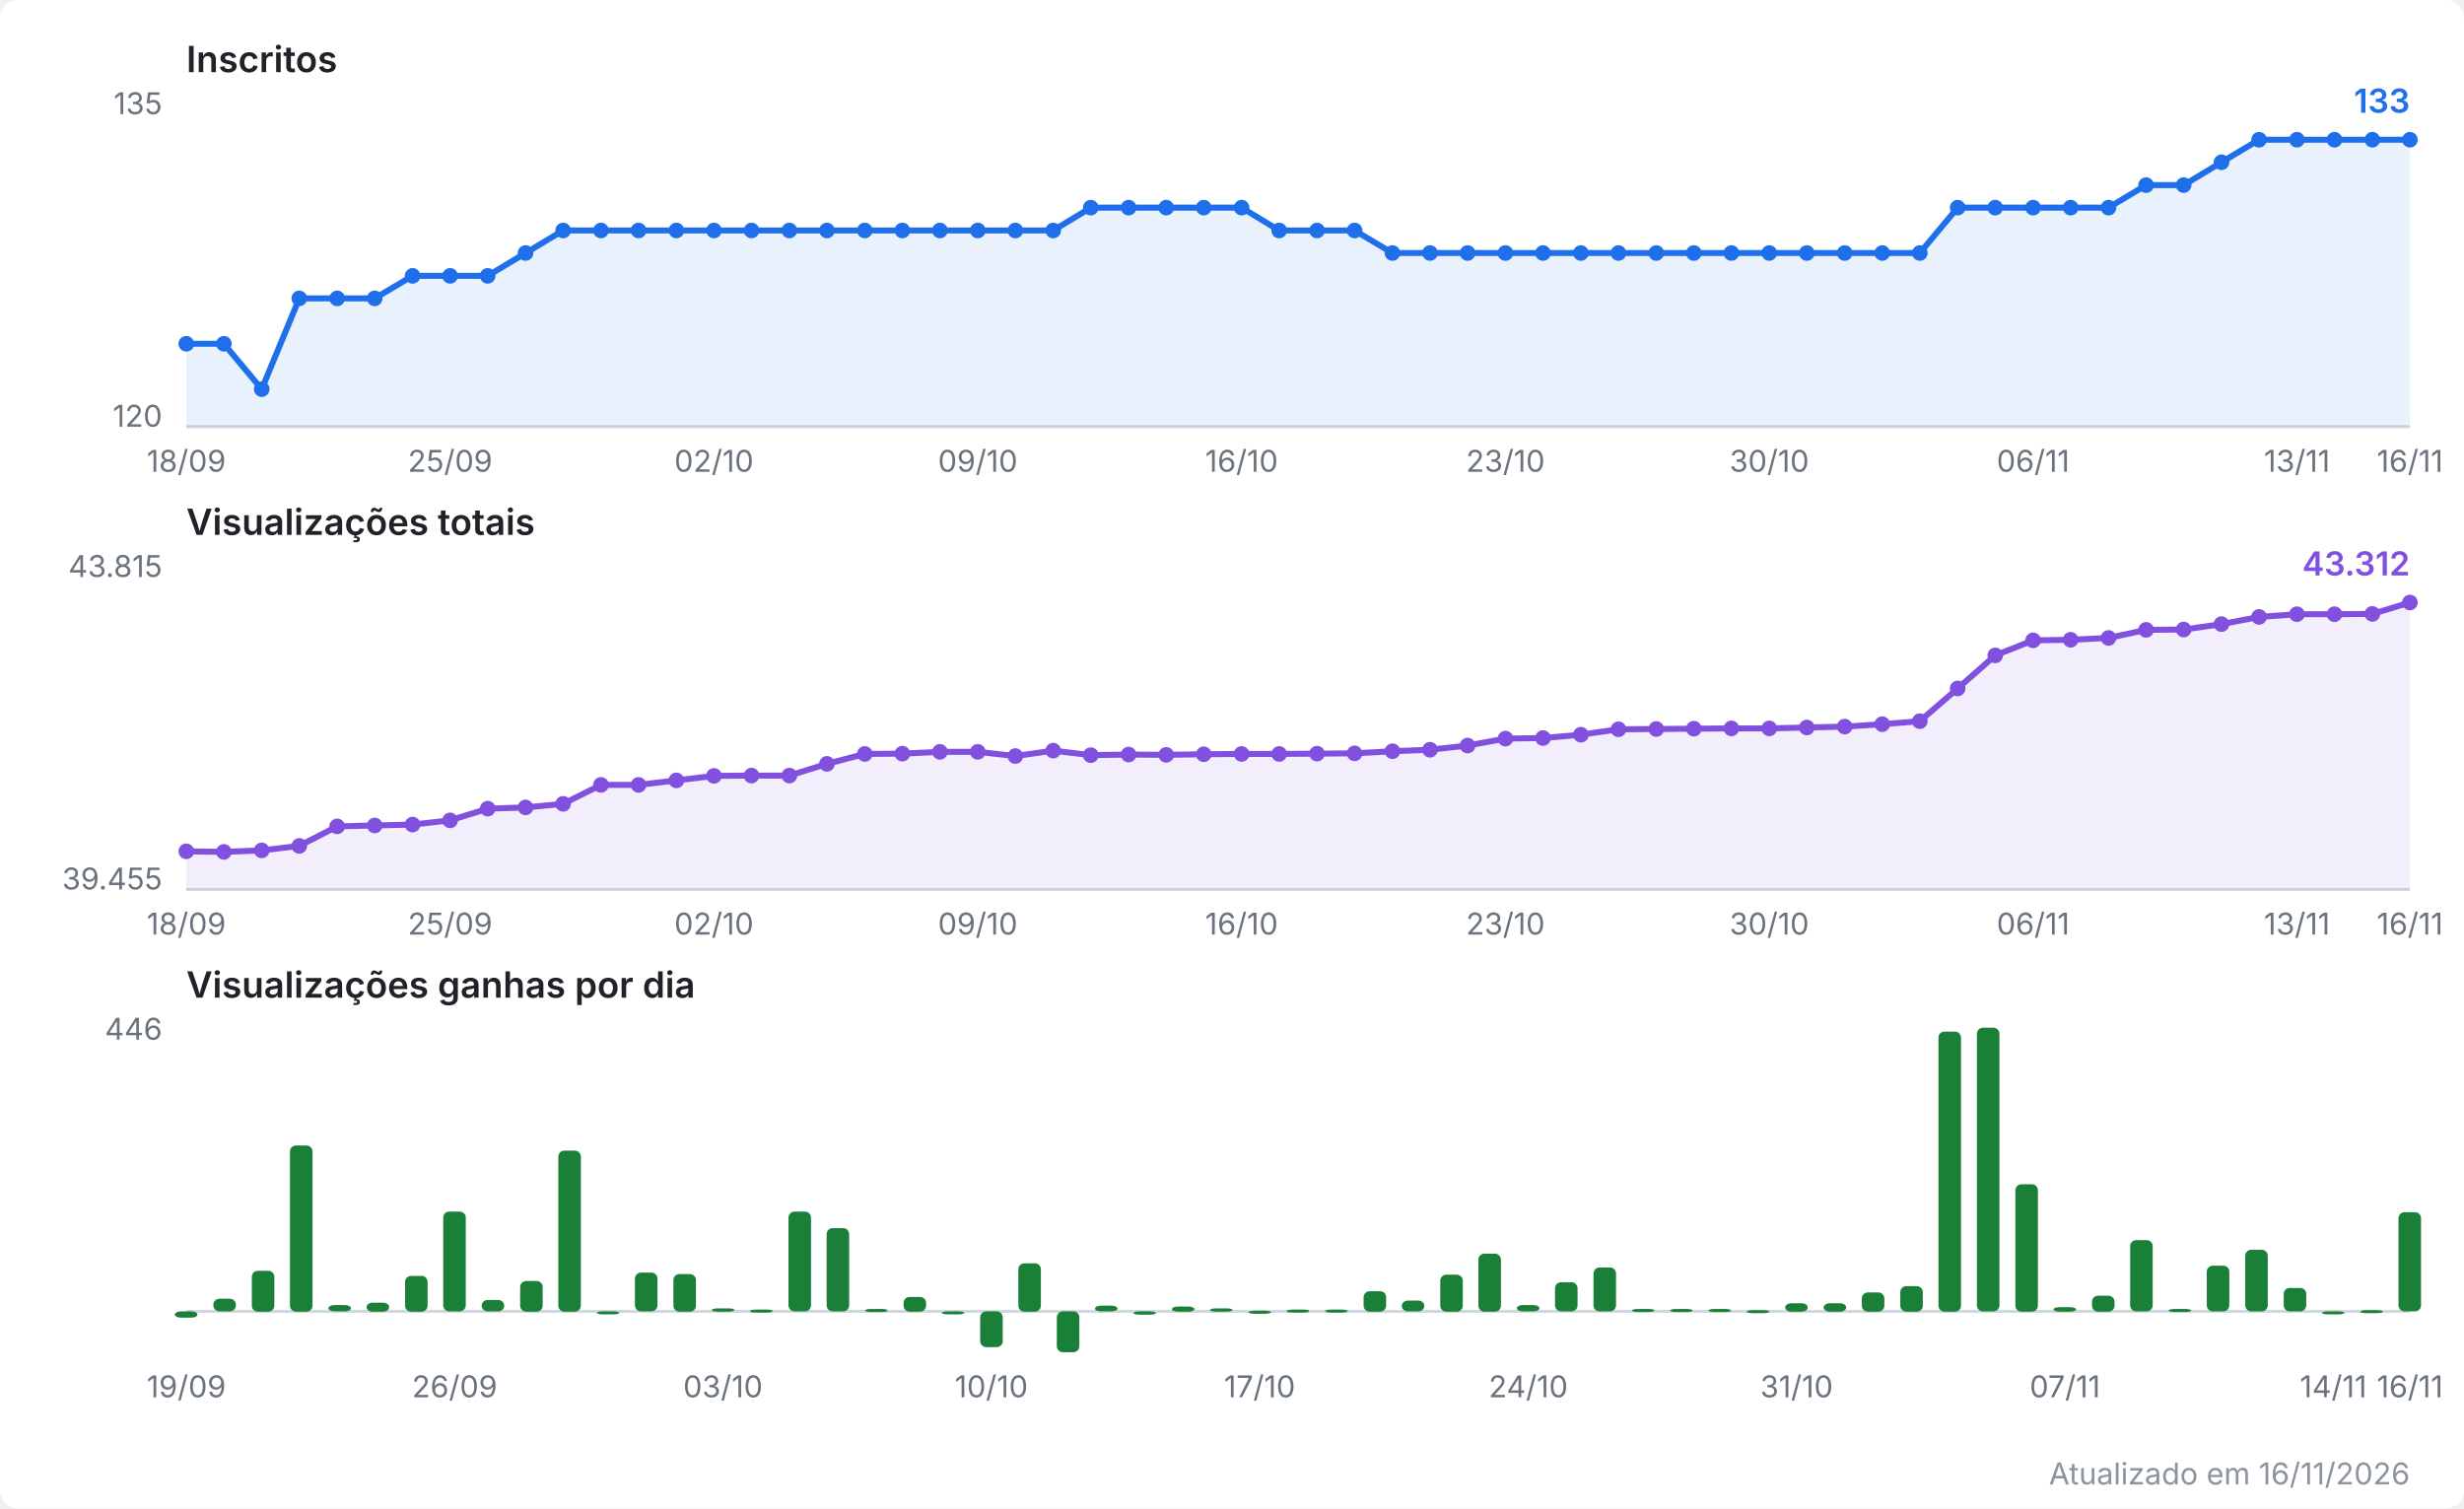
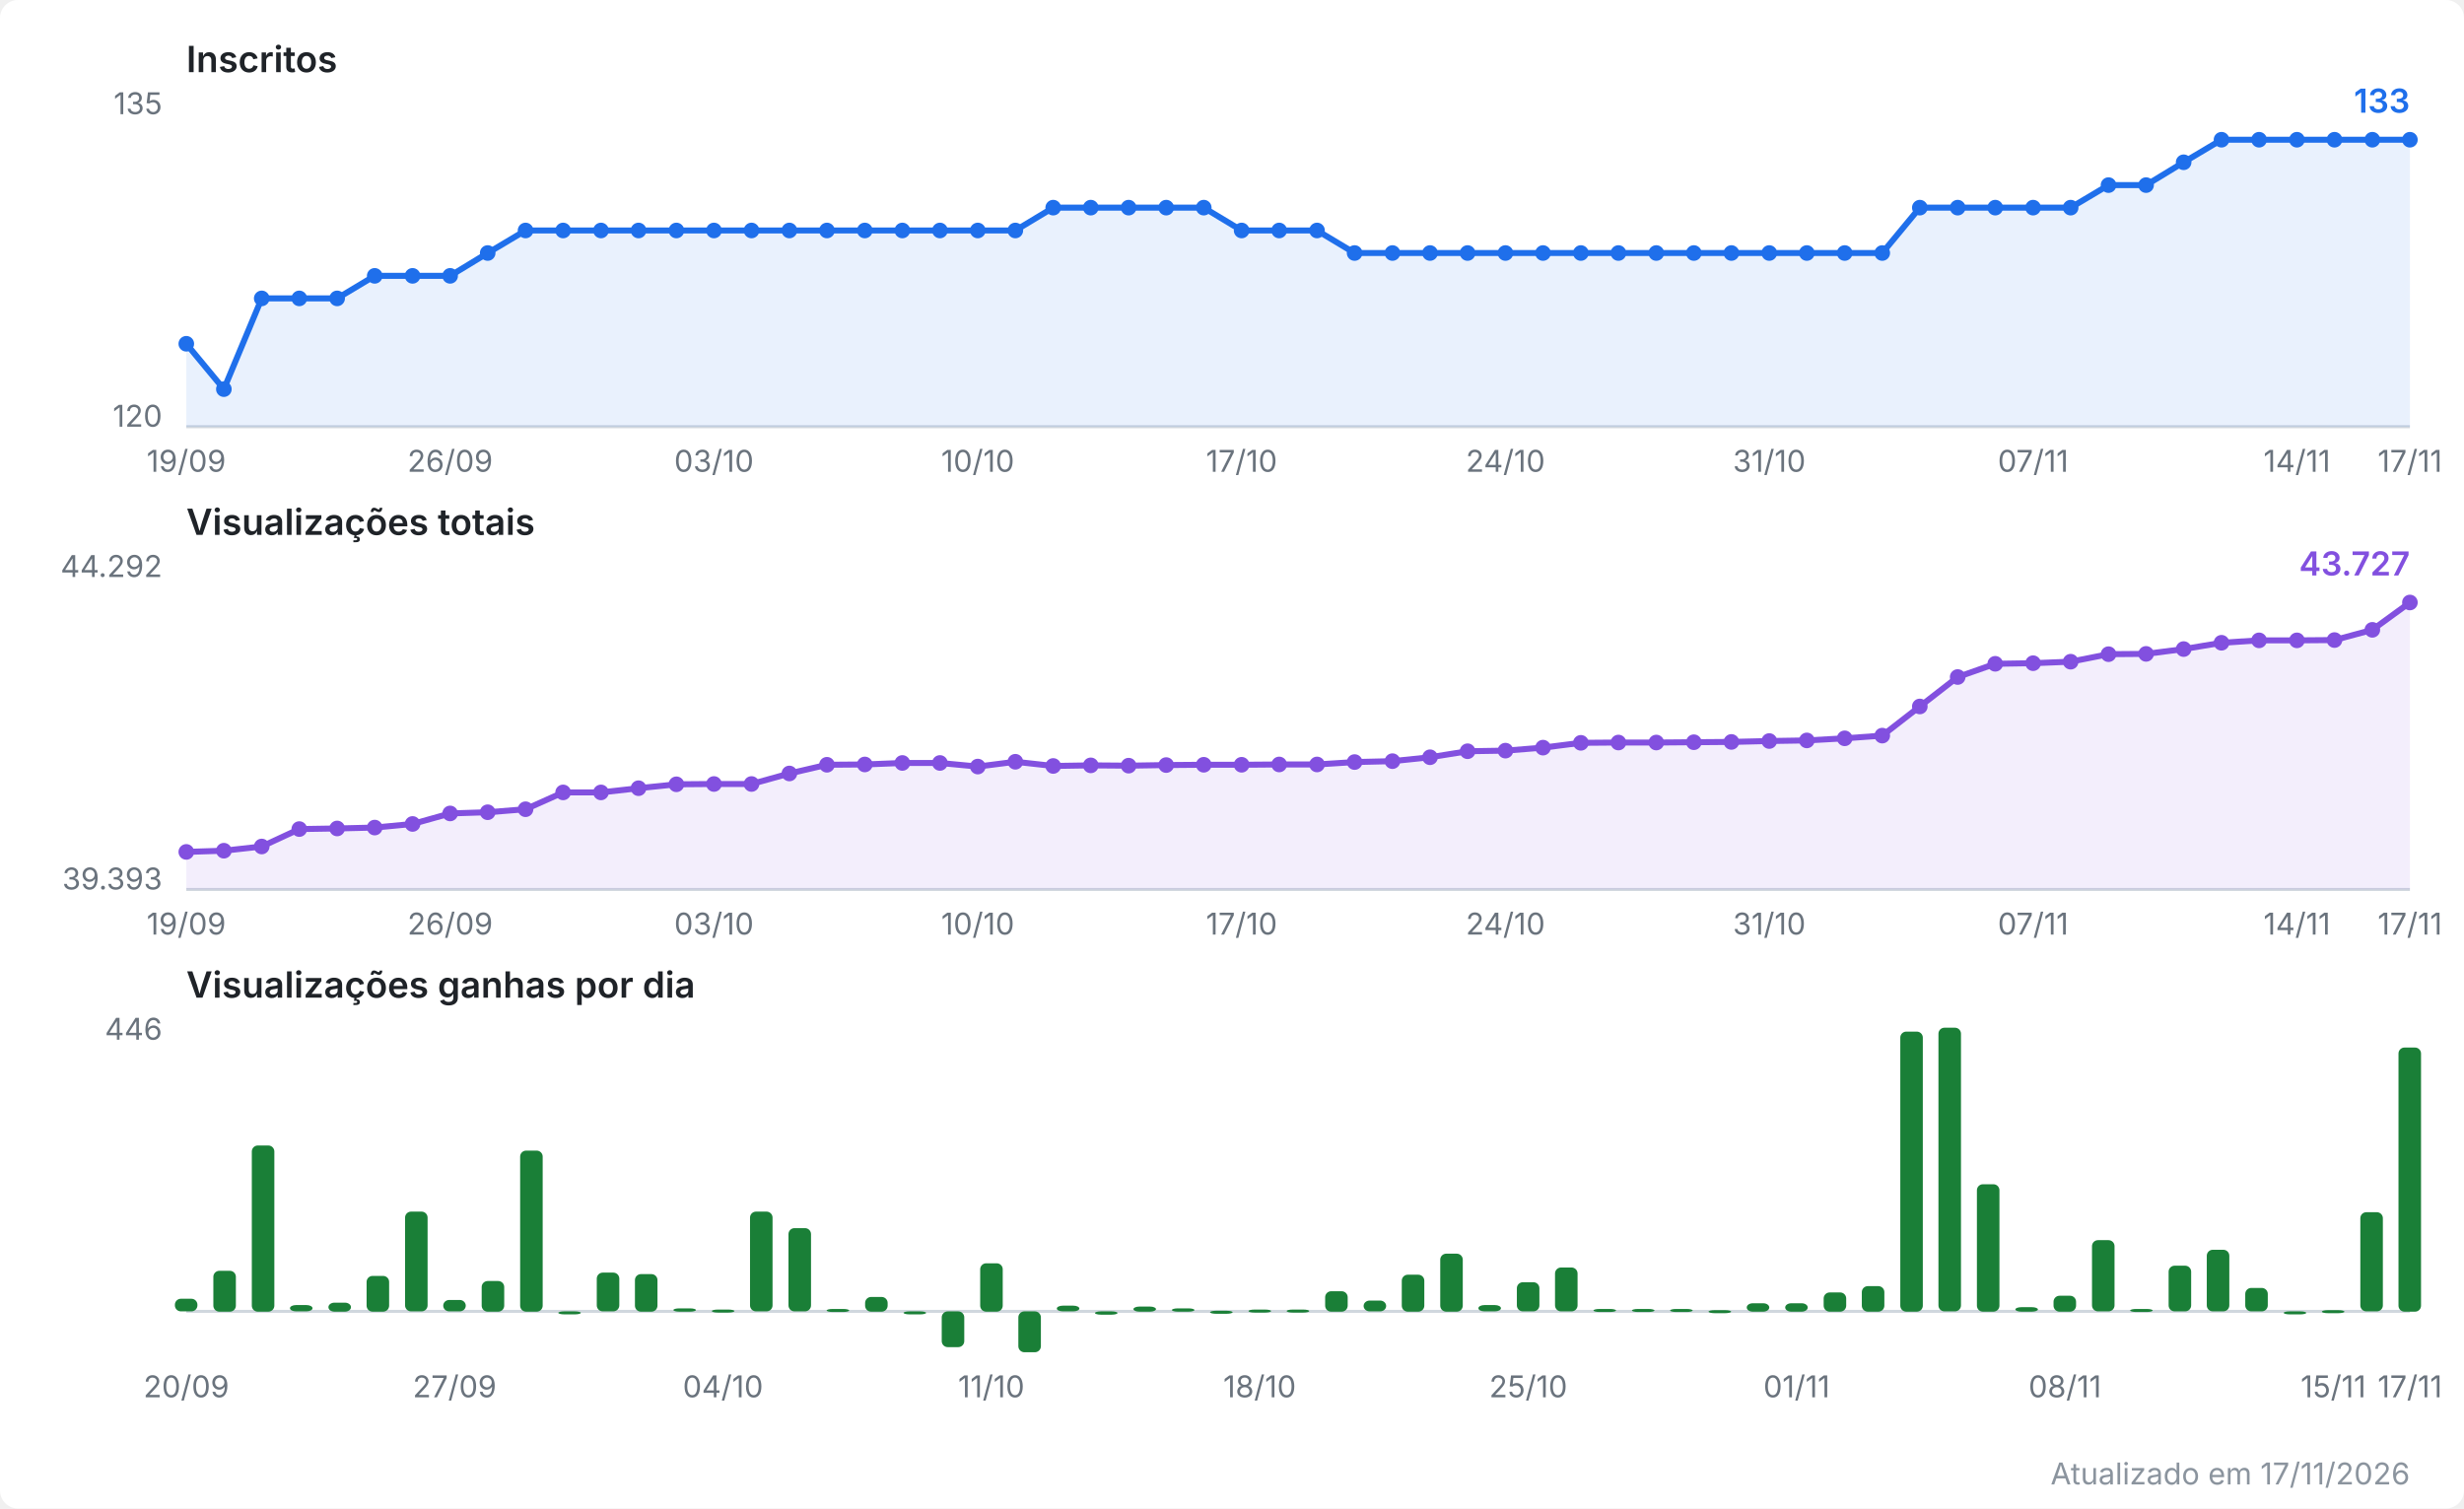
<svg xmlns="http://www.w3.org/2000/svg" viewBox="0 0 820 502" width="820" height="502" role="img" aria-label="Evolução do canal no YouTube">
  <style>
  .fundo { fill: #ffffff; }
  .titulo { font: 600 12px system-ui, -apple-system, Segoe UI, sans-serif; fill: #1f2328; }
  .escala { font: 10px system-ui, -apple-system, Segoe UI, sans-serif; fill: #6a737d; }
  .valor  { font: 600 11px system-ui, -apple-system, Segoe UI, sans-serif; }
  .rodape { font: 10px system-ui, -apple-system, Segoe UI, sans-serif; fill: #8b949e; }
  .eixo { stroke: #d0d7de; stroke-width: 1; }
  .linha { fill: none; stroke-width: 2; stroke-linejoin: round; stroke-linecap: round; }
  .inscritos { stroke: #1f6feb; }
  .inscritos.area { fill: #1f6feb; opacity: 0.10; stroke: none; }
  .inscritos.ponto, .inscritos.valor { fill: #1f6feb; stroke: none; }
  .views { stroke: #8250df; }
  .views.area { fill: #8250df; opacity: 0.10; stroke: none; }
  .views.ponto, .views.valor { fill: #8250df; stroke: none; }
  .barra.ganho { fill: #1a7f37; }
  @media (prefers-color-scheme: dark) {
    .fundo { fill: #0d1117; }
    .titulo { fill: #e6edf3; }
    .escala, .rodape { fill: #8b949e; }
    .eixo { stroke: #30363d; }
    .inscritos { stroke: #58a6ff; }
    .inscritos.area { fill: #58a6ff; }
    .inscritos.ponto, .inscritos.valor { fill: #58a6ff; }
    .views { stroke: #bc8cff; }
    .views.area { fill: #bc8cff; }
    .views.ponto, .views.valor { fill: #bc8cff; }
    .barra.ganho { fill: #3fb950; }
  }
</style>
  <rect class="fundo" width="820" height="502" rx="6" />
  <text class="titulo" x="62" y="24.0">Inscritos</text>
  <line class="eixo" x1="62" y1="142.0" x2="802" y2="142.0" />
  <text class="escala" x="54" y="38.0" text-anchor="end">135</text>
  <text class="escala" x="54" y="142.0" text-anchor="end">120</text>
-   <polygon class="area inscritos" points="62.0,142.0 62.0,114.4 74.5,114.4 87.1,129.5 99.6,99.3 112.2,99.3 124.7,99.3 137.3,91.8 149.8,91.8 162.3,91.8 174.9,84.2 187.4,76.7 200.0,76.7 212.5,76.7 225.1,76.7 237.6,76.7 250.1,76.7 262.7,76.7 275.2,76.7 287.8,76.7 300.3,76.7 312.8,76.7 325.4,76.7 337.9,76.7 350.5,76.7 363.0,69.1 375.6,69.1 388.1,69.1 400.6,69.1 413.2,69.1 425.7,76.7 438.3,76.7 450.8,76.7 463.4,84.2 475.9,84.2 488.4,84.2 501.0,84.2 513.5,84.2 526.1,84.2 538.6,84.2 551.2,84.2 563.7,84.2 576.2,84.2 588.8,84.2 601.3,84.2 613.9,84.2 626.4,84.2 638.9,84.2 651.5,69.1 664.0,69.1 676.6,69.1 689.1,69.1 701.7,69.1 714.2,61.6 726.7,61.6 739.3,54.0 751.8,46.5 764.4,46.5 776.9,46.5 789.5,46.5 802.0,46.5 802.0,142.0" />
-   <polyline class="linha inscritos" points="62.0,114.4 74.5,114.4 87.1,129.5 99.6,99.3 112.2,99.3 124.7,99.3 137.3,91.8 149.8,91.8 162.3,91.8 174.9,84.2 187.4,76.7 200.0,76.7 212.5,76.7 225.1,76.7 237.6,76.7 250.1,76.7 262.7,76.7 275.2,76.7 287.8,76.7 300.3,76.7 312.8,76.7 325.4,76.7 337.9,76.7 350.5,76.7 363.0,69.1 375.6,69.1 388.1,69.1 400.6,69.1 413.2,69.1 425.7,76.7 438.3,76.7 450.8,76.7 463.4,84.2 475.9,84.2 488.4,84.2 501.0,84.2 513.5,84.2 526.1,84.2 538.6,84.2 551.2,84.2 563.7,84.2 576.2,84.2 588.8,84.2 601.3,84.2 613.9,84.2 626.4,84.2 638.9,84.2 651.5,69.1 664.0,69.1 676.6,69.1 689.1,69.1 701.7,69.1 714.2,61.6 726.7,61.6 739.3,54.0 751.8,46.5 764.4,46.5 776.9,46.5 789.5,46.5 802.0,46.5" />
+   <polygon class="area inscritos" points="62.0,142.0 62.0,114.4 74.5,129.5 87.1,99.3 99.6,99.3 112.2,99.3 124.7,91.8 137.3,91.8 149.8,91.8 162.3,84.2 174.9,76.7 187.4,76.7 200.0,76.7 212.5,76.7 225.1,76.7 237.6,76.7 250.1,76.7 262.7,76.7 275.2,76.7 287.8,76.7 300.3,76.7 312.8,76.7 325.4,76.7 337.9,76.7 350.5,69.1 363.0,69.1 375.6,69.1 388.1,69.1 400.6,69.1 413.2,76.7 425.7,76.7 438.3,76.7 450.8,84.2 463.4,84.2 475.9,84.2 488.4,84.2 501.0,84.2 513.5,84.2 526.1,84.2 538.6,84.2 551.2,84.2 563.7,84.2 576.2,84.2 588.8,84.2 601.3,84.2 613.9,84.2 626.4,84.2 638.9,69.1 651.5,69.1 664.0,69.1 676.6,69.1 689.1,69.1 701.7,61.6 714.2,61.6 726.7,54.0 739.3,46.5 751.8,46.5 764.4,46.5 776.9,46.5 789.5,46.5 802.0,46.5 802.0,142.0" />
+   <polyline class="linha inscritos" points="62.0,114.4 74.5,129.5 87.1,99.3 99.6,99.3 112.2,99.3 124.7,91.8 137.3,91.8 149.8,91.8 162.3,84.2 174.9,76.7 187.4,76.7 200.0,76.7 212.5,76.7 225.1,76.7 237.6,76.7 250.1,76.7 262.7,76.7 275.2,76.7 287.8,76.7 300.3,76.7 312.8,76.7 325.4,76.7 337.9,76.7 350.5,69.1 363.0,69.1 375.6,69.1 388.1,69.1 400.6,69.1 413.2,76.7 425.7,76.7 438.3,76.7 450.8,84.2 463.4,84.2 475.9,84.2 488.4,84.2 501.0,84.2 513.5,84.2 526.1,84.2 538.6,84.2 551.2,84.2 563.7,84.2 576.2,84.2 588.8,84.2 601.3,84.2 613.9,84.2 626.4,84.2 638.9,69.1 651.5,69.1 664.0,69.1 676.6,69.1 689.1,69.1 701.7,61.6 714.2,61.6 726.7,54.0 739.3,46.5 751.8,46.5 764.4,46.5 776.9,46.5 789.5,46.5 802.0,46.5" />
  <circle class="ponto inscritos" cx="62.0" cy="114.4" r="2.6" />
-   <circle class="ponto inscritos" cx="74.5" cy="114.4" r="2.6" />
-   <circle class="ponto inscritos" cx="87.1" cy="129.5" r="2.6" />
+   <circle class="ponto inscritos" cx="74.5" cy="129.5" r="2.6" />
+   <circle class="ponto inscritos" cx="87.1" cy="99.3" r="2.6" />
  <circle class="ponto inscritos" cx="99.6" cy="99.3" r="2.6" />
  <circle class="ponto inscritos" cx="112.2" cy="99.3" r="2.6" />
-   <circle class="ponto inscritos" cx="124.7" cy="99.3" r="2.6" />
+   <circle class="ponto inscritos" cx="124.7" cy="91.8" r="2.6" />
  <circle class="ponto inscritos" cx="137.3" cy="91.8" r="2.6" />
  <circle class="ponto inscritos" cx="149.8" cy="91.8" r="2.6" />
-   <circle class="ponto inscritos" cx="162.3" cy="91.8" r="2.6" />
-   <circle class="ponto inscritos" cx="174.9" cy="84.2" r="2.6" />
+   <circle class="ponto inscritos" cx="162.3" cy="84.2" r="2.6" />
+   <circle class="ponto inscritos" cx="174.9" cy="76.7" r="2.6" />
  <circle class="ponto inscritos" cx="187.4" cy="76.7" r="2.6" />
  <circle class="ponto inscritos" cx="200.0" cy="76.7" r="2.6" />
  <circle class="ponto inscritos" cx="212.5" cy="76.7" r="2.6" />
  <circle class="ponto inscritos" cx="225.1" cy="76.7" r="2.6" />
  <circle class="ponto inscritos" cx="237.6" cy="76.7" r="2.6" />
  <circle class="ponto inscritos" cx="250.1" cy="76.7" r="2.6" />
  <circle class="ponto inscritos" cx="262.7" cy="76.7" r="2.6" />
  <circle class="ponto inscritos" cx="275.2" cy="76.7" r="2.6" />
  <circle class="ponto inscritos" cx="287.8" cy="76.7" r="2.6" />
  <circle class="ponto inscritos" cx="300.3" cy="76.7" r="2.6" />
  <circle class="ponto inscritos" cx="312.8" cy="76.7" r="2.6" />
  <circle class="ponto inscritos" cx="325.4" cy="76.7" r="2.6" />
  <circle class="ponto inscritos" cx="337.9" cy="76.7" r="2.6" />
-   <circle class="ponto inscritos" cx="350.5" cy="76.7" r="2.6" />
+   <circle class="ponto inscritos" cx="350.5" cy="69.1" r="2.6" />
  <circle class="ponto inscritos" cx="363.0" cy="69.1" r="2.6" />
  <circle class="ponto inscritos" cx="375.6" cy="69.1" r="2.6" />
  <circle class="ponto inscritos" cx="388.1" cy="69.1" r="2.6" />
  <circle class="ponto inscritos" cx="400.6" cy="69.1" r="2.6" />
-   <circle class="ponto inscritos" cx="413.2" cy="69.1" r="2.6" />
+   <circle class="ponto inscritos" cx="413.2" cy="76.7" r="2.6" />
  <circle class="ponto inscritos" cx="425.7" cy="76.7" r="2.6" />
  <circle class="ponto inscritos" cx="438.3" cy="76.7" r="2.6" />
-   <circle class="ponto inscritos" cx="450.8" cy="76.7" r="2.6" />
+   <circle class="ponto inscritos" cx="450.8" cy="84.2" r="2.6" />
  <circle class="ponto inscritos" cx="463.4" cy="84.2" r="2.6" />
  <circle class="ponto inscritos" cx="475.9" cy="84.2" r="2.6" />
  <circle class="ponto inscritos" cx="488.4" cy="84.2" r="2.6" />
  <circle class="ponto inscritos" cx="501.0" cy="84.2" r="2.6" />
  <circle class="ponto inscritos" cx="513.5" cy="84.2" r="2.6" />
  <circle class="ponto inscritos" cx="526.1" cy="84.2" r="2.6" />
  <circle class="ponto inscritos" cx="538.6" cy="84.2" r="2.6" />
  <circle class="ponto inscritos" cx="551.2" cy="84.2" r="2.6" />
  <circle class="ponto inscritos" cx="563.7" cy="84.2" r="2.6" />
  <circle class="ponto inscritos" cx="576.2" cy="84.2" r="2.6" />
  <circle class="ponto inscritos" cx="588.8" cy="84.2" r="2.6" />
  <circle class="ponto inscritos" cx="601.3" cy="84.2" r="2.6" />
  <circle class="ponto inscritos" cx="613.9" cy="84.2" r="2.6" />
  <circle class="ponto inscritos" cx="626.4" cy="84.2" r="2.6" />
-   <circle class="ponto inscritos" cx="638.9" cy="84.2" r="2.6" />
+   <circle class="ponto inscritos" cx="638.9" cy="69.1" r="2.6" />
  <circle class="ponto inscritos" cx="651.5" cy="69.1" r="2.6" />
  <circle class="ponto inscritos" cx="664.0" cy="69.1" r="2.6" />
  <circle class="ponto inscritos" cx="676.6" cy="69.1" r="2.6" />
  <circle class="ponto inscritos" cx="689.1" cy="69.1" r="2.6" />
-   <circle class="ponto inscritos" cx="701.7" cy="69.1" r="2.6" />
+   <circle class="ponto inscritos" cx="701.7" cy="61.6" r="2.6" />
  <circle class="ponto inscritos" cx="714.2" cy="61.6" r="2.6" />
-   <circle class="ponto inscritos" cx="726.7" cy="61.6" r="2.6" />
-   <circle class="ponto inscritos" cx="739.3" cy="54.0" r="2.6" />
+   <circle class="ponto inscritos" cx="726.7" cy="54.0" r="2.6" />
+   <circle class="ponto inscritos" cx="739.3" cy="46.5" r="2.6" />
  <circle class="ponto inscritos" cx="751.8" cy="46.5" r="2.6" />
  <circle class="ponto inscritos" cx="764.4" cy="46.5" r="2.6" />
  <circle class="ponto inscritos" cx="776.9" cy="46.5" r="2.6" />
  <circle class="ponto inscritos" cx="789.5" cy="46.5" r="2.6" />
  <circle class="ponto inscritos" cx="802.0" cy="46.5" r="2.6" />
  <text class="valor inscritos" x="802.0" y="37.5" text-anchor="end">133</text>
-   <text class="escala" x="62.0" y="157.0" text-anchor="middle">18/09</text>
-   <text class="escala" x="149.8" y="157.0" text-anchor="middle">25/09</text>
-   <text class="escala" x="237.6" y="157.0" text-anchor="middle">02/10</text>
-   <text class="escala" x="325.4" y="157.0" text-anchor="middle">09/10</text>
-   <text class="escala" x="413.2" y="157.0" text-anchor="middle">16/10</text>
-   <text class="escala" x="501.0" y="157.0" text-anchor="middle">23/10</text>
-   <text class="escala" x="588.8" y="157.0" text-anchor="middle">30/10</text>
-   <text class="escala" x="676.6" y="157.0" text-anchor="middle">06/11</text>
-   <text class="escala" x="764.4" y="157.0" text-anchor="middle">13/11</text>
-   <text class="escala" x="802.0" y="157.0" text-anchor="middle">16/11</text>
+   <text class="escala" x="62.0" y="157.0" text-anchor="middle">19/09</text>
+   <text class="escala" x="149.8" y="157.0" text-anchor="middle">26/09</text>
+   <text class="escala" x="237.6" y="157.0" text-anchor="middle">03/10</text>
+   <text class="escala" x="325.4" y="157.0" text-anchor="middle">10/10</text>
+   <text class="escala" x="413.2" y="157.0" text-anchor="middle">17/10</text>
+   <text class="escala" x="501.0" y="157.0" text-anchor="middle">24/10</text>
+   <text class="escala" x="588.8" y="157.0" text-anchor="middle">31/10</text>
+   <text class="escala" x="676.6" y="157.0" text-anchor="middle">07/11</text>
+   <text class="escala" x="764.4" y="157.0" text-anchor="middle">14/11</text>
+   <text class="escala" x="802.0" y="157.0" text-anchor="middle">17/11</text>
  <text class="titulo" x="62" y="178.0">Visualizações totais</text>
  <line class="eixo" x1="62" y1="296.0" x2="802" y2="296.0" />
-   <text class="escala" x="54" y="192.0" text-anchor="end">43.815</text>
-   <text class="escala" x="54" y="296.0" text-anchor="end">39.455</text>
-   <polygon class="area views" points="62.0,296.0 62.0,283.3 74.5,283.5 87.1,283.0 99.6,281.5 112.2,275.0 124.7,274.7 137.3,274.4 149.8,273.0 162.3,269.1 174.9,268.7 187.4,267.5 200.0,261.2 212.5,261.2 225.1,259.7 237.6,258.2 250.1,258.1 262.7,258.1 275.2,254.2 287.8,250.9 300.3,250.8 312.8,250.2 325.4,250.2 337.9,251.6 350.5,249.8 363.0,251.3 375.6,251.1 388.1,251.2 400.6,251.0 413.2,250.9 425.7,250.9 438.3,250.8 450.8,250.7 463.4,250.0 475.9,249.5 488.4,248.1 501.0,245.8 513.5,245.6 526.1,244.5 538.6,242.7 551.2,242.6 563.7,242.5 576.2,242.4 588.8,242.4 601.3,242.1 613.9,241.8 626.4,241.0 638.9,240.0 651.5,229.1 664.0,218.1 676.6,213.1 689.1,212.9 701.7,212.3 714.2,209.6 726.7,209.5 739.3,207.7 751.8,205.3 764.4,204.4 776.9,204.4 789.5,204.3 802.0,200.5 802.0,296.0" />
-   <polyline class="linha views" points="62.0,283.3 74.5,283.5 87.1,283.0 99.6,281.5 112.2,275.0 124.7,274.7 137.3,274.4 149.8,273.0 162.3,269.1 174.9,268.7 187.4,267.5 200.0,261.2 212.5,261.2 225.1,259.7 237.6,258.2 250.1,258.1 262.7,258.1 275.2,254.2 287.8,250.9 300.3,250.8 312.8,250.2 325.4,250.2 337.9,251.6 350.5,249.8 363.0,251.3 375.6,251.1 388.1,251.2 400.6,251.0 413.2,250.9 425.7,250.9 438.3,250.8 450.8,250.7 463.4,250.0 475.9,249.5 488.4,248.1 501.0,245.8 513.5,245.6 526.1,244.5 538.6,242.7 551.2,242.6 563.7,242.5 576.2,242.4 588.8,242.4 601.3,242.1 613.9,241.8 626.4,241.0 638.9,240.0 651.5,229.1 664.0,218.1 676.6,213.1 689.1,212.9 701.7,212.3 714.2,209.6 726.7,209.5 739.3,207.7 751.8,205.3 764.4,204.4 776.9,204.4 789.5,204.3 802.0,200.5" />
-   <circle class="ponto views" cx="62.0" cy="283.3" r="2.6" />
-   <circle class="ponto views" cx="74.5" cy="283.5" r="2.6" />
-   <circle class="ponto views" cx="87.1" cy="283.0" r="2.6" />
-   <circle class="ponto views" cx="99.6" cy="281.5" r="2.6" />
-   <circle class="ponto views" cx="112.2" cy="275.0" r="2.6" />
-   <circle class="ponto views" cx="124.7" cy="274.7" r="2.6" />
-   <circle class="ponto views" cx="137.3" cy="274.4" r="2.6" />
-   <circle class="ponto views" cx="149.8" cy="273.0" r="2.6" />
-   <circle class="ponto views" cx="162.3" cy="269.1" r="2.6" />
-   <circle class="ponto views" cx="174.9" cy="268.7" r="2.6" />
-   <circle class="ponto views" cx="187.4" cy="267.5" r="2.6" />
-   <circle class="ponto views" cx="200.0" cy="261.2" r="2.6" />
-   <circle class="ponto views" cx="212.5" cy="261.2" r="2.6" />
-   <circle class="ponto views" cx="225.1" cy="259.7" r="2.6" />
-   <circle class="ponto views" cx="237.6" cy="258.2" r="2.6" />
-   <circle class="ponto views" cx="250.1" cy="258.1" r="2.6" />
-   <circle class="ponto views" cx="262.7" cy="258.1" r="2.6" />
-   <circle class="ponto views" cx="275.2" cy="254.2" r="2.6" />
-   <circle class="ponto views" cx="287.8" cy="250.9" r="2.6" />
-   <circle class="ponto views" cx="300.3" cy="250.8" r="2.6" />
-   <circle class="ponto views" cx="312.8" cy="250.2" r="2.6" />
-   <circle class="ponto views" cx="325.4" cy="250.2" r="2.6" />
-   <circle class="ponto views" cx="337.9" cy="251.6" r="2.6" />
-   <circle class="ponto views" cx="350.5" cy="249.8" r="2.6" />
-   <circle class="ponto views" cx="363.0" cy="251.3" r="2.6" />
-   <circle class="ponto views" cx="375.6" cy="251.1" r="2.6" />
-   <circle class="ponto views" cx="388.1" cy="251.2" r="2.6" />
-   <circle class="ponto views" cx="400.6" cy="251.0" r="2.6" />
-   <circle class="ponto views" cx="413.2" cy="250.9" r="2.6" />
-   <circle class="ponto views" cx="425.7" cy="250.9" r="2.6" />
-   <circle class="ponto views" cx="438.3" cy="250.8" r="2.6" />
-   <circle class="ponto views" cx="450.8" cy="250.7" r="2.6" />
-   <circle class="ponto views" cx="463.4" cy="250.0" r="2.6" />
-   <circle class="ponto views" cx="475.9" cy="249.5" r="2.6" />
-   <circle class="ponto views" cx="488.4" cy="248.1" r="2.6" />
-   <circle class="ponto views" cx="501.0" cy="245.8" r="2.6" />
-   <circle class="ponto views" cx="513.5" cy="245.6" r="2.6" />
-   <circle class="ponto views" cx="526.1" cy="244.5" r="2.6" />
-   <circle class="ponto views" cx="538.6" cy="242.7" r="2.6" />
-   <circle class="ponto views" cx="551.2" cy="242.6" r="2.6" />
-   <circle class="ponto views" cx="563.7" cy="242.5" r="2.6" />
-   <circle class="ponto views" cx="576.2" cy="242.4" r="2.6" />
-   <circle class="ponto views" cx="588.8" cy="242.4" r="2.6" />
-   <circle class="ponto views" cx="601.3" cy="242.1" r="2.6" />
-   <circle class="ponto views" cx="613.9" cy="241.8" r="2.6" />
-   <circle class="ponto views" cx="626.4" cy="241.0" r="2.6" />
-   <circle class="ponto views" cx="638.9" cy="240.0" r="2.6" />
-   <circle class="ponto views" cx="651.5" cy="229.1" r="2.6" />
-   <circle class="ponto views" cx="664.0" cy="218.1" r="2.6" />
-   <circle class="ponto views" cx="676.6" cy="213.1" r="2.6" />
-   <circle class="ponto views" cx="689.1" cy="212.9" r="2.6" />
-   <circle class="ponto views" cx="701.7" cy="212.3" r="2.6" />
-   <circle class="ponto views" cx="714.2" cy="209.6" r="2.6" />
-   <circle class="ponto views" cx="726.7" cy="209.5" r="2.6" />
-   <circle class="ponto views" cx="739.3" cy="207.7" r="2.6" />
-   <circle class="ponto views" cx="751.8" cy="205.3" r="2.6" />
-   <circle class="ponto views" cx="764.4" cy="204.4" r="2.6" />
-   <circle class="ponto views" cx="776.9" cy="204.4" r="2.6" />
-   <circle class="ponto views" cx="789.5" cy="204.3" r="2.6" />
+   <text class="escala" x="54" y="192.0" text-anchor="end">44.292</text>
+   <text class="escala" x="54" y="296.0" text-anchor="end">39.393</text>
+   <polygon class="area views" points="62.0,296.0 62.0,283.5 74.5,283.1 87.1,281.7 99.6,275.9 112.2,275.7 124.7,275.4 137.3,274.2 149.8,270.7 162.3,270.3 174.9,269.3 187.4,263.7 200.0,263.7 212.5,262.3 225.1,261.0 237.6,260.9 250.1,260.9 262.7,257.4 275.2,254.5 287.8,254.4 300.3,253.9 312.8,253.9 325.4,255.1 337.9,253.5 350.5,254.9 363.0,254.7 375.6,254.8 388.1,254.6 400.6,254.5 413.2,254.5 425.7,254.4 438.3,254.4 450.8,253.6 463.4,253.3 475.9,252.0 488.4,250.0 501.0,249.8 513.5,248.8 526.1,247.2 538.6,247.1 551.2,247.1 563.7,247.0 576.2,246.9 588.8,246.6 601.3,246.4 613.9,245.7 626.4,244.8 638.9,235.1 651.5,225.3 664.0,220.9 676.6,220.7 689.1,220.2 701.7,217.7 714.2,217.6 726.7,216.0 739.3,213.9 751.8,213.1 764.4,213.1 776.9,213.0 789.5,209.6 802.0,200.5 802.0,296.0" />
+   <polyline class="linha views" points="62.0,283.5 74.5,283.1 87.1,281.7 99.6,275.9 112.2,275.7 124.7,275.4 137.3,274.2 149.8,270.7 162.3,270.3 174.9,269.3 187.4,263.7 200.0,263.7 212.5,262.3 225.1,261.0 237.6,260.9 250.1,260.9 262.7,257.4 275.2,254.5 287.8,254.4 300.3,253.9 312.8,253.9 325.4,255.1 337.9,253.5 350.5,254.9 363.0,254.7 375.6,254.8 388.1,254.6 400.6,254.5 413.2,254.5 425.7,254.4 438.3,254.4 450.8,253.6 463.4,253.3 475.9,252.0 488.4,250.0 501.0,249.8 513.5,248.8 526.1,247.2 538.6,247.1 551.2,247.1 563.7,247.0 576.2,246.9 588.8,246.6 601.3,246.4 613.9,245.7 626.4,244.8 638.9,235.1 651.5,225.3 664.0,220.9 676.6,220.7 689.1,220.2 701.7,217.7 714.2,217.6 726.7,216.0 739.3,213.9 751.8,213.1 764.4,213.1 776.9,213.0 789.5,209.6 802.0,200.5" />
+   <circle class="ponto views" cx="62.0" cy="283.5" r="2.6" />
+   <circle class="ponto views" cx="74.5" cy="283.1" r="2.6" />
+   <circle class="ponto views" cx="87.1" cy="281.7" r="2.6" />
+   <circle class="ponto views" cx="99.6" cy="275.9" r="2.6" />
+   <circle class="ponto views" cx="112.2" cy="275.7" r="2.6" />
+   <circle class="ponto views" cx="124.7" cy="275.4" r="2.6" />
+   <circle class="ponto views" cx="137.3" cy="274.2" r="2.6" />
+   <circle class="ponto views" cx="149.8" cy="270.7" r="2.6" />
+   <circle class="ponto views" cx="162.3" cy="270.3" r="2.6" />
+   <circle class="ponto views" cx="174.9" cy="269.3" r="2.6" />
+   <circle class="ponto views" cx="187.4" cy="263.7" r="2.6" />
+   <circle class="ponto views" cx="200.0" cy="263.7" r="2.6" />
+   <circle class="ponto views" cx="212.5" cy="262.3" r="2.6" />
+   <circle class="ponto views" cx="225.1" cy="261.0" r="2.6" />
+   <circle class="ponto views" cx="237.6" cy="260.9" r="2.6" />
+   <circle class="ponto views" cx="250.1" cy="260.9" r="2.6" />
+   <circle class="ponto views" cx="262.7" cy="257.4" r="2.6" />
+   <circle class="ponto views" cx="275.2" cy="254.5" r="2.6" />
+   <circle class="ponto views" cx="287.8" cy="254.4" r="2.6" />
+   <circle class="ponto views" cx="300.3" cy="253.9" r="2.6" />
+   <circle class="ponto views" cx="312.8" cy="253.9" r="2.6" />
+   <circle class="ponto views" cx="325.4" cy="255.1" r="2.6" />
+   <circle class="ponto views" cx="337.9" cy="253.5" r="2.6" />
+   <circle class="ponto views" cx="350.5" cy="254.9" r="2.6" />
+   <circle class="ponto views" cx="363.0" cy="254.7" r="2.6" />
+   <circle class="ponto views" cx="375.6" cy="254.8" r="2.6" />
+   <circle class="ponto views" cx="388.1" cy="254.6" r="2.6" />
+   <circle class="ponto views" cx="400.6" cy="254.5" r="2.6" />
+   <circle class="ponto views" cx="413.2" cy="254.5" r="2.6" />
+   <circle class="ponto views" cx="425.7" cy="254.4" r="2.6" />
+   <circle class="ponto views" cx="438.3" cy="254.4" r="2.6" />
+   <circle class="ponto views" cx="450.8" cy="253.6" r="2.6" />
+   <circle class="ponto views" cx="463.4" cy="253.3" r="2.6" />
+   <circle class="ponto views" cx="475.9" cy="252.0" r="2.6" />
+   <circle class="ponto views" cx="488.4" cy="250.0" r="2.6" />
+   <circle class="ponto views" cx="501.0" cy="249.8" r="2.6" />
+   <circle class="ponto views" cx="513.5" cy="248.8" r="2.6" />
+   <circle class="ponto views" cx="526.1" cy="247.2" r="2.6" />
+   <circle class="ponto views" cx="538.6" cy="247.1" r="2.6" />
+   <circle class="ponto views" cx="551.2" cy="247.1" r="2.6" />
+   <circle class="ponto views" cx="563.7" cy="247.0" r="2.6" />
+   <circle class="ponto views" cx="576.2" cy="246.9" r="2.6" />
+   <circle class="ponto views" cx="588.8" cy="246.6" r="2.6" />
+   <circle class="ponto views" cx="601.3" cy="246.4" r="2.6" />
+   <circle class="ponto views" cx="613.9" cy="245.7" r="2.6" />
+   <circle class="ponto views" cx="626.4" cy="244.8" r="2.6" />
+   <circle class="ponto views" cx="638.9" cy="235.1" r="2.6" />
+   <circle class="ponto views" cx="651.5" cy="225.3" r="2.6" />
+   <circle class="ponto views" cx="664.0" cy="220.9" r="2.6" />
+   <circle class="ponto views" cx="676.6" cy="220.7" r="2.6" />
+   <circle class="ponto views" cx="689.1" cy="220.2" r="2.6" />
+   <circle class="ponto views" cx="701.7" cy="217.7" r="2.6" />
+   <circle class="ponto views" cx="714.2" cy="217.6" r="2.6" />
+   <circle class="ponto views" cx="726.7" cy="216.0" r="2.6" />
+   <circle class="ponto views" cx="739.3" cy="213.9" r="2.6" />
+   <circle class="ponto views" cx="751.8" cy="213.1" r="2.6" />
+   <circle class="ponto views" cx="764.4" cy="213.1" r="2.6" />
+   <circle class="ponto views" cx="776.9" cy="213.0" r="2.6" />
+   <circle class="ponto views" cx="789.5" cy="209.6" r="2.6" />
  <circle class="ponto views" cx="802.0" cy="200.5" r="2.6" />
-   <text class="valor views" x="802.0" y="191.5" text-anchor="end">43.312</text>
-   <text class="escala" x="62.0" y="311.0" text-anchor="middle">18/09</text>
-   <text class="escala" x="149.8" y="311.0" text-anchor="middle">25/09</text>
-   <text class="escala" x="237.6" y="311.0" text-anchor="middle">02/10</text>
-   <text class="escala" x="325.4" y="311.0" text-anchor="middle">09/10</text>
-   <text class="escala" x="413.2" y="311.0" text-anchor="middle">16/10</text>
-   <text class="escala" x="501.0" y="311.0" text-anchor="middle">23/10</text>
-   <text class="escala" x="588.8" y="311.0" text-anchor="middle">30/10</text>
-   <text class="escala" x="676.6" y="311.0" text-anchor="middle">06/11</text>
-   <text class="escala" x="764.4" y="311.0" text-anchor="middle">13/11</text>
-   <text class="escala" x="802.0" y="311.0" text-anchor="middle">16/11</text>
+   <text class="valor views" x="802.0" y="191.5" text-anchor="end">43.727</text>
+   <text class="escala" x="62.0" y="311.0" text-anchor="middle">19/09</text>
+   <text class="escala" x="149.8" y="311.0" text-anchor="middle">26/09</text>
+   <text class="escala" x="237.6" y="311.0" text-anchor="middle">03/10</text>
+   <text class="escala" x="325.4" y="311.0" text-anchor="middle">10/10</text>
+   <text class="escala" x="413.2" y="311.0" text-anchor="middle">17/10</text>
+   <text class="escala" x="501.0" y="311.0" text-anchor="middle">24/10</text>
+   <text class="escala" x="588.8" y="311.0" text-anchor="middle">31/10</text>
+   <text class="escala" x="676.6" y="311.0" text-anchor="middle">07/11</text>
+   <text class="escala" x="764.4" y="311.0" text-anchor="middle">14/11</text>
+   <text class="escala" x="802.0" y="311.0" text-anchor="middle">17/11</text>
  <text class="titulo" x="62" y="332.0">Visualizações ganhas por dia</text>
  <line class="eixo" x1="62" y1="436.4" x2="802" y2="436.4" />
  <text class="escala" x="54" y="346.0" text-anchor="end">446</text>
-   <rect class="barra ganho" x="58.2" y="436.4" width="7.5" height="2.1" rx="2" />
-   <rect class="barra ganho" x="71.0" y="432.2" width="7.5" height="4.2" rx="2" />
-   <rect class="barra ganho" x="83.8" y="422.9" width="7.5" height="13.6" rx="2" />
-   <rect class="barra ganho" x="96.5" y="381.2" width="7.5" height="55.3" rx="2" />
-   <rect class="barra ganho" x="109.3" y="434.3" width="7.5" height="2.1" rx="2" />
-   <rect class="barra ganho" x="122.0" y="433.5" width="7.5" height="3.0" rx="2" />
-   <rect class="barra ganho" x="134.8" y="424.6" width="7.5" height="11.9" rx="2" />
-   <rect class="barra ganho" x="147.5" y="403.2" width="7.5" height="33.2" rx="2" />
-   <rect class="barra ganho" x="160.3" y="432.6" width="7.5" height="3.8" rx="2" />
-   <rect class="barra ganho" x="173.1" y="426.3" width="7.5" height="10.2" rx="2" />
-   <rect class="barra ganho" x="185.8" y="382.9" width="7.5" height="53.6" rx="2" />
-   <rect class="barra ganho" x="198.6" y="436.4" width="7.5" height="1.0" rx="2" />
-   <rect class="barra ganho" x="211.3" y="423.5" width="7.5" height="12.9" rx="2" />
-   <rect class="barra ganho" x="224.1" y="424.0" width="7.5" height="12.5" rx="2" />
-   <rect class="barra ganho" x="236.9" y="435.4" width="7.5" height="1.1" rx="2" />
-   <rect class="barra ganho" x="249.6" y="435.8" width="7.5" height="1.0" rx="2" />
-   <rect class="barra ganho" x="262.4" y="403.2" width="7.5" height="33.2" rx="2" />
-   <rect class="barra ganho" x="275.1" y="408.7" width="7.5" height="27.7" rx="2" />
-   <rect class="barra ganho" x="287.9" y="435.6" width="7.5" height="1.0" rx="2" />
-   <rect class="barra ganho" x="300.7" y="431.6" width="7.5" height="4.9" rx="2" />
-   <rect class="barra ganho" x="313.4" y="436.4" width="7.5" height="1.0" rx="2" />
-   <rect class="barra ganho" x="326.2" y="436.4" width="7.5" height="11.9" rx="2" />
-   <rect class="barra ganho" x="338.9" y="420.4" width="7.5" height="16.1" rx="2" />
-   <rect class="barra ganho" x="351.7" y="436.4" width="7.5" height="13.6" rx="2" />
-   <rect class="barra ganho" x="364.4" y="434.5" width="7.5" height="1.9" rx="2" />
-   <rect class="barra ganho" x="377.2" y="436.4" width="7.5" height="1.1" rx="2" />
-   <rect class="barra ganho" x="390.0" y="434.8" width="7.5" height="1.7" rx="2" />
-   <rect class="barra ganho" x="402.7" y="435.4" width="7.5" height="1.1" rx="2" />
-   <rect class="barra ganho" x="415.5" y="436.2" width="7.5" height="1.0" rx="2" />
+   <rect class="barra ganho" x="58.2" y="432.2" width="7.5" height="4.2" rx="2" />
+   <rect class="barra ganho" x="71.0" y="422.9" width="7.5" height="13.6" rx="2" />
+   <rect class="barra ganho" x="83.8" y="381.2" width="7.5" height="55.3" rx="2" />
+   <rect class="barra ganho" x="96.5" y="434.3" width="7.5" height="2.1" rx="2" />
+   <rect class="barra ganho" x="109.3" y="433.5" width="7.5" height="3.0" rx="2" />
+   <rect class="barra ganho" x="122.0" y="424.6" width="7.5" height="11.9" rx="2" />
+   <rect class="barra ganho" x="134.8" y="403.2" width="7.5" height="33.2" rx="2" />
+   <rect class="barra ganho" x="147.5" y="432.6" width="7.5" height="3.8" rx="2" />
+   <rect class="barra ganho" x="160.3" y="426.3" width="7.5" height="10.2" rx="2" />
+   <rect class="barra ganho" x="173.1" y="382.9" width="7.5" height="53.6" rx="2" />
+   <rect class="barra ganho" x="185.8" y="436.4" width="7.5" height="1.0" rx="2" />
+   <rect class="barra ganho" x="198.6" y="423.5" width="7.5" height="12.9" rx="2" />
+   <rect class="barra ganho" x="211.3" y="424.0" width="7.5" height="12.5" rx="2" />
+   <rect class="barra ganho" x="224.1" y="435.4" width="7.5" height="1.1" rx="2" />
+   <rect class="barra ganho" x="236.9" y="435.8" width="7.5" height="1.0" rx="2" />
+   <rect class="barra ganho" x="249.6" y="403.2" width="7.5" height="33.2" rx="2" />
+   <rect class="barra ganho" x="262.4" y="408.7" width="7.5" height="27.7" rx="2" />
+   <rect class="barra ganho" x="275.1" y="435.6" width="7.5" height="1.0" rx="2" />
+   <rect class="barra ganho" x="287.9" y="431.6" width="7.5" height="4.9" rx="2" />
+   <rect class="barra ganho" x="300.7" y="436.4" width="7.5" height="1.0" rx="2" />
+   <rect class="barra ganho" x="313.4" y="436.4" width="7.5" height="11.9" rx="2" />
+   <rect class="barra ganho" x="326.2" y="420.4" width="7.5" height="16.1" rx="2" />
+   <rect class="barra ganho" x="338.9" y="436.4" width="7.5" height="13.6" rx="2" />
+   <rect class="barra ganho" x="351.7" y="434.5" width="7.5" height="1.9" rx="2" />
+   <rect class="barra ganho" x="364.4" y="436.4" width="7.5" height="1.1" rx="2" />
+   <rect class="barra ganho" x="377.2" y="434.8" width="7.5" height="1.7" rx="2" />
+   <rect class="barra ganho" x="390.0" y="435.4" width="7.5" height="1.1" rx="2" />
+   <rect class="barra ganho" x="402.7" y="436.2" width="7.5" height="1.0" rx="2" />
+   <rect class="barra ganho" x="415.5" y="435.8" width="7.5" height="1.0" rx="2" />
  <rect class="barra ganho" x="428.2" y="435.8" width="7.5" height="1.0" rx="2" />
-   <rect class="barra ganho" x="441.0" y="435.8" width="7.5" height="1.0" rx="2" />
-   <rect class="barra ganho" x="453.8" y="429.7" width="7.5" height="6.8" rx="2" />
-   <rect class="barra ganho" x="466.5" y="432.8" width="7.5" height="3.6" rx="2" />
-   <rect class="barra ganho" x="479.3" y="424.2" width="7.5" height="12.3" rx="2" />
-   <rect class="barra ganho" x="492.0" y="417.2" width="7.5" height="19.3" rx="2" />
-   <rect class="barra ganho" x="504.8" y="434.3" width="7.5" height="2.1" rx="2" />
-   <rect class="barra ganho" x="517.5" y="426.7" width="7.5" height="9.7" rx="2" />
-   <rect class="barra ganho" x="530.3" y="421.8" width="7.5" height="14.6" rx="2" />
+   <rect class="barra ganho" x="441.0" y="429.7" width="7.5" height="6.8" rx="2" />
+   <rect class="barra ganho" x="453.8" y="432.8" width="7.5" height="3.6" rx="2" />
+   <rect class="barra ganho" x="466.5" y="424.2" width="7.5" height="12.3" rx="2" />
+   <rect class="barra ganho" x="479.3" y="417.2" width="7.5" height="19.3" rx="2" />
+   <rect class="barra ganho" x="492.0" y="434.3" width="7.5" height="2.1" rx="2" />
+   <rect class="barra ganho" x="504.8" y="426.7" width="7.5" height="9.7" rx="2" />
+   <rect class="barra ganho" x="517.5" y="421.8" width="7.5" height="14.6" rx="2" />
+   <rect class="barra ganho" x="530.3" y="435.6" width="7.5" height="1.0" rx="2" />
  <rect class="barra ganho" x="543.1" y="435.6" width="7.5" height="1.0" rx="2" />
  <rect class="barra ganho" x="555.8" y="435.6" width="7.5" height="1.0" rx="2" />
-   <rect class="barra ganho" x="568.6" y="435.6" width="7.5" height="1.0" rx="2" />
-   <rect class="barra ganho" x="581.3" y="436.0" width="7.5" height="1.0" rx="2" />
+   <rect class="barra ganho" x="568.6" y="436.0" width="7.5" height="1.0" rx="2" />
+   <rect class="barra ganho" x="581.3" y="433.7" width="7.5" height="2.8" rx="2" />
  <rect class="barra ganho" x="594.1" y="433.7" width="7.5" height="2.8" rx="2" />
-   <rect class="barra ganho" x="606.9" y="433.7" width="7.5" height="2.8" rx="2" />
-   <rect class="barra ganho" x="619.6" y="430.1" width="7.5" height="6.4" rx="2" />
-   <rect class="barra ganho" x="632.4" y="428.0" width="7.5" height="8.5" rx="2" />
-   <rect class="barra ganho" x="645.1" y="343.3" width="7.5" height="93.2" rx="2" />
-   <rect class="barra ganho" x="657.9" y="342.0" width="7.5" height="94.4" rx="2" />
-   <rect class="barra ganho" x="670.7" y="394.1" width="7.5" height="42.4" rx="2" />
-   <rect class="barra ganho" x="683.4" y="435.0" width="7.5" height="1.5" rx="2" />
-   <rect class="barra ganho" x="696.2" y="431.2" width="7.5" height="5.3" rx="2" />
-   <rect class="barra ganho" x="708.9" y="412.7" width="7.5" height="23.7" rx="2" />
-   <rect class="barra ganho" x="721.7" y="435.6" width="7.5" height="1.0" rx="2" />
-   <rect class="barra ganho" x="734.4" y="421.2" width="7.5" height="15.2" rx="2" />
-   <rect class="barra ganho" x="747.2" y="415.9" width="7.5" height="20.5" rx="2" />
-   <rect class="barra ganho" x="760.0" y="428.6" width="7.5" height="7.8" rx="2" />
-   <rect class="barra ganho" x="772.7" y="436.4" width="7.5" height="1.0" rx="2" />
-   <rect class="barra ganho" x="785.5" y="436.0" width="7.5" height="1.0" rx="2" />
-   <rect class="barra ganho" x="798.2" y="403.4" width="7.5" height="33.0" rx="2" />
-   <text class="escala" x="62.0" y="465.0" text-anchor="middle">19/09</text>
-   <text class="escala" x="151.3" y="465.0" text-anchor="middle">26/09</text>
-   <text class="escala" x="240.6" y="465.0" text-anchor="middle">03/10</text>
-   <text class="escala" x="329.9" y="465.0" text-anchor="middle">10/10</text>
-   <text class="escala" x="419.2" y="465.0" text-anchor="middle">17/10</text>
-   <text class="escala" x="508.6" y="465.0" text-anchor="middle">24/10</text>
-   <text class="escala" x="597.9" y="465.0" text-anchor="middle">31/10</text>
-   <text class="escala" x="687.2" y="465.0" text-anchor="middle">07/11</text>
-   <text class="escala" x="776.5" y="465.0" text-anchor="middle">14/11</text>
-   <text class="escala" x="802.0" y="465.0" text-anchor="middle">16/11</text>
-   <text class="rodape" x="802" y="494" text-anchor="end">Atualizado em 16/11/2026</text>
+   <rect class="barra ganho" x="606.9" y="430.1" width="7.5" height="6.4" rx="2" />
+   <rect class="barra ganho" x="619.6" y="428.0" width="7.5" height="8.5" rx="2" />
+   <rect class="barra ganho" x="632.4" y="343.3" width="7.5" height="93.2" rx="2" />
+   <rect class="barra ganho" x="645.1" y="342.0" width="7.5" height="94.4" rx="2" />
+   <rect class="barra ganho" x="657.9" y="394.1" width="7.5" height="42.4" rx="2" />
+   <rect class="barra ganho" x="670.7" y="435.0" width="7.5" height="1.5" rx="2" />
+   <rect class="barra ganho" x="683.4" y="431.2" width="7.5" height="5.3" rx="2" />
+   <rect class="barra ganho" x="696.2" y="412.7" width="7.5" height="23.7" rx="2" />
+   <rect class="barra ganho" x="708.9" y="435.6" width="7.5" height="1.0" rx="2" />
+   <rect class="barra ganho" x="721.7" y="421.2" width="7.5" height="15.2" rx="2" />
+   <rect class="barra ganho" x="734.4" y="415.9" width="7.5" height="20.5" rx="2" />
+   <rect class="barra ganho" x="747.2" y="428.6" width="7.5" height="7.8" rx="2" />
+   <rect class="barra ganho" x="760.0" y="436.4" width="7.5" height="1.0" rx="2" />
+   <rect class="barra ganho" x="772.7" y="436.0" width="7.5" height="1.0" rx="2" />
+   <rect class="barra ganho" x="785.5" y="403.4" width="7.5" height="33.0" rx="2" />
+   <rect class="barra ganho" x="798.2" y="348.6" width="7.5" height="87.9" rx="2" />
+   <text class="escala" x="62.0" y="465.0" text-anchor="middle">20/09</text>
+   <text class="escala" x="151.3" y="465.0" text-anchor="middle">27/09</text>
+   <text class="escala" x="240.6" y="465.0" text-anchor="middle">04/10</text>
+   <text class="escala" x="329.9" y="465.0" text-anchor="middle">11/10</text>
+   <text class="escala" x="419.2" y="465.0" text-anchor="middle">18/10</text>
+   <text class="escala" x="508.6" y="465.0" text-anchor="middle">25/10</text>
+   <text class="escala" x="597.9" y="465.0" text-anchor="middle">01/11</text>
+   <text class="escala" x="687.2" y="465.0" text-anchor="middle">08/11</text>
+   <text class="escala" x="776.5" y="465.0" text-anchor="middle">15/11</text>
+   <text class="escala" x="802.0" y="465.0" text-anchor="middle">17/11</text>
+   <text class="rodape" x="802" y="494" text-anchor="end">Atualizado em 17/11/2026</text>
</svg>
